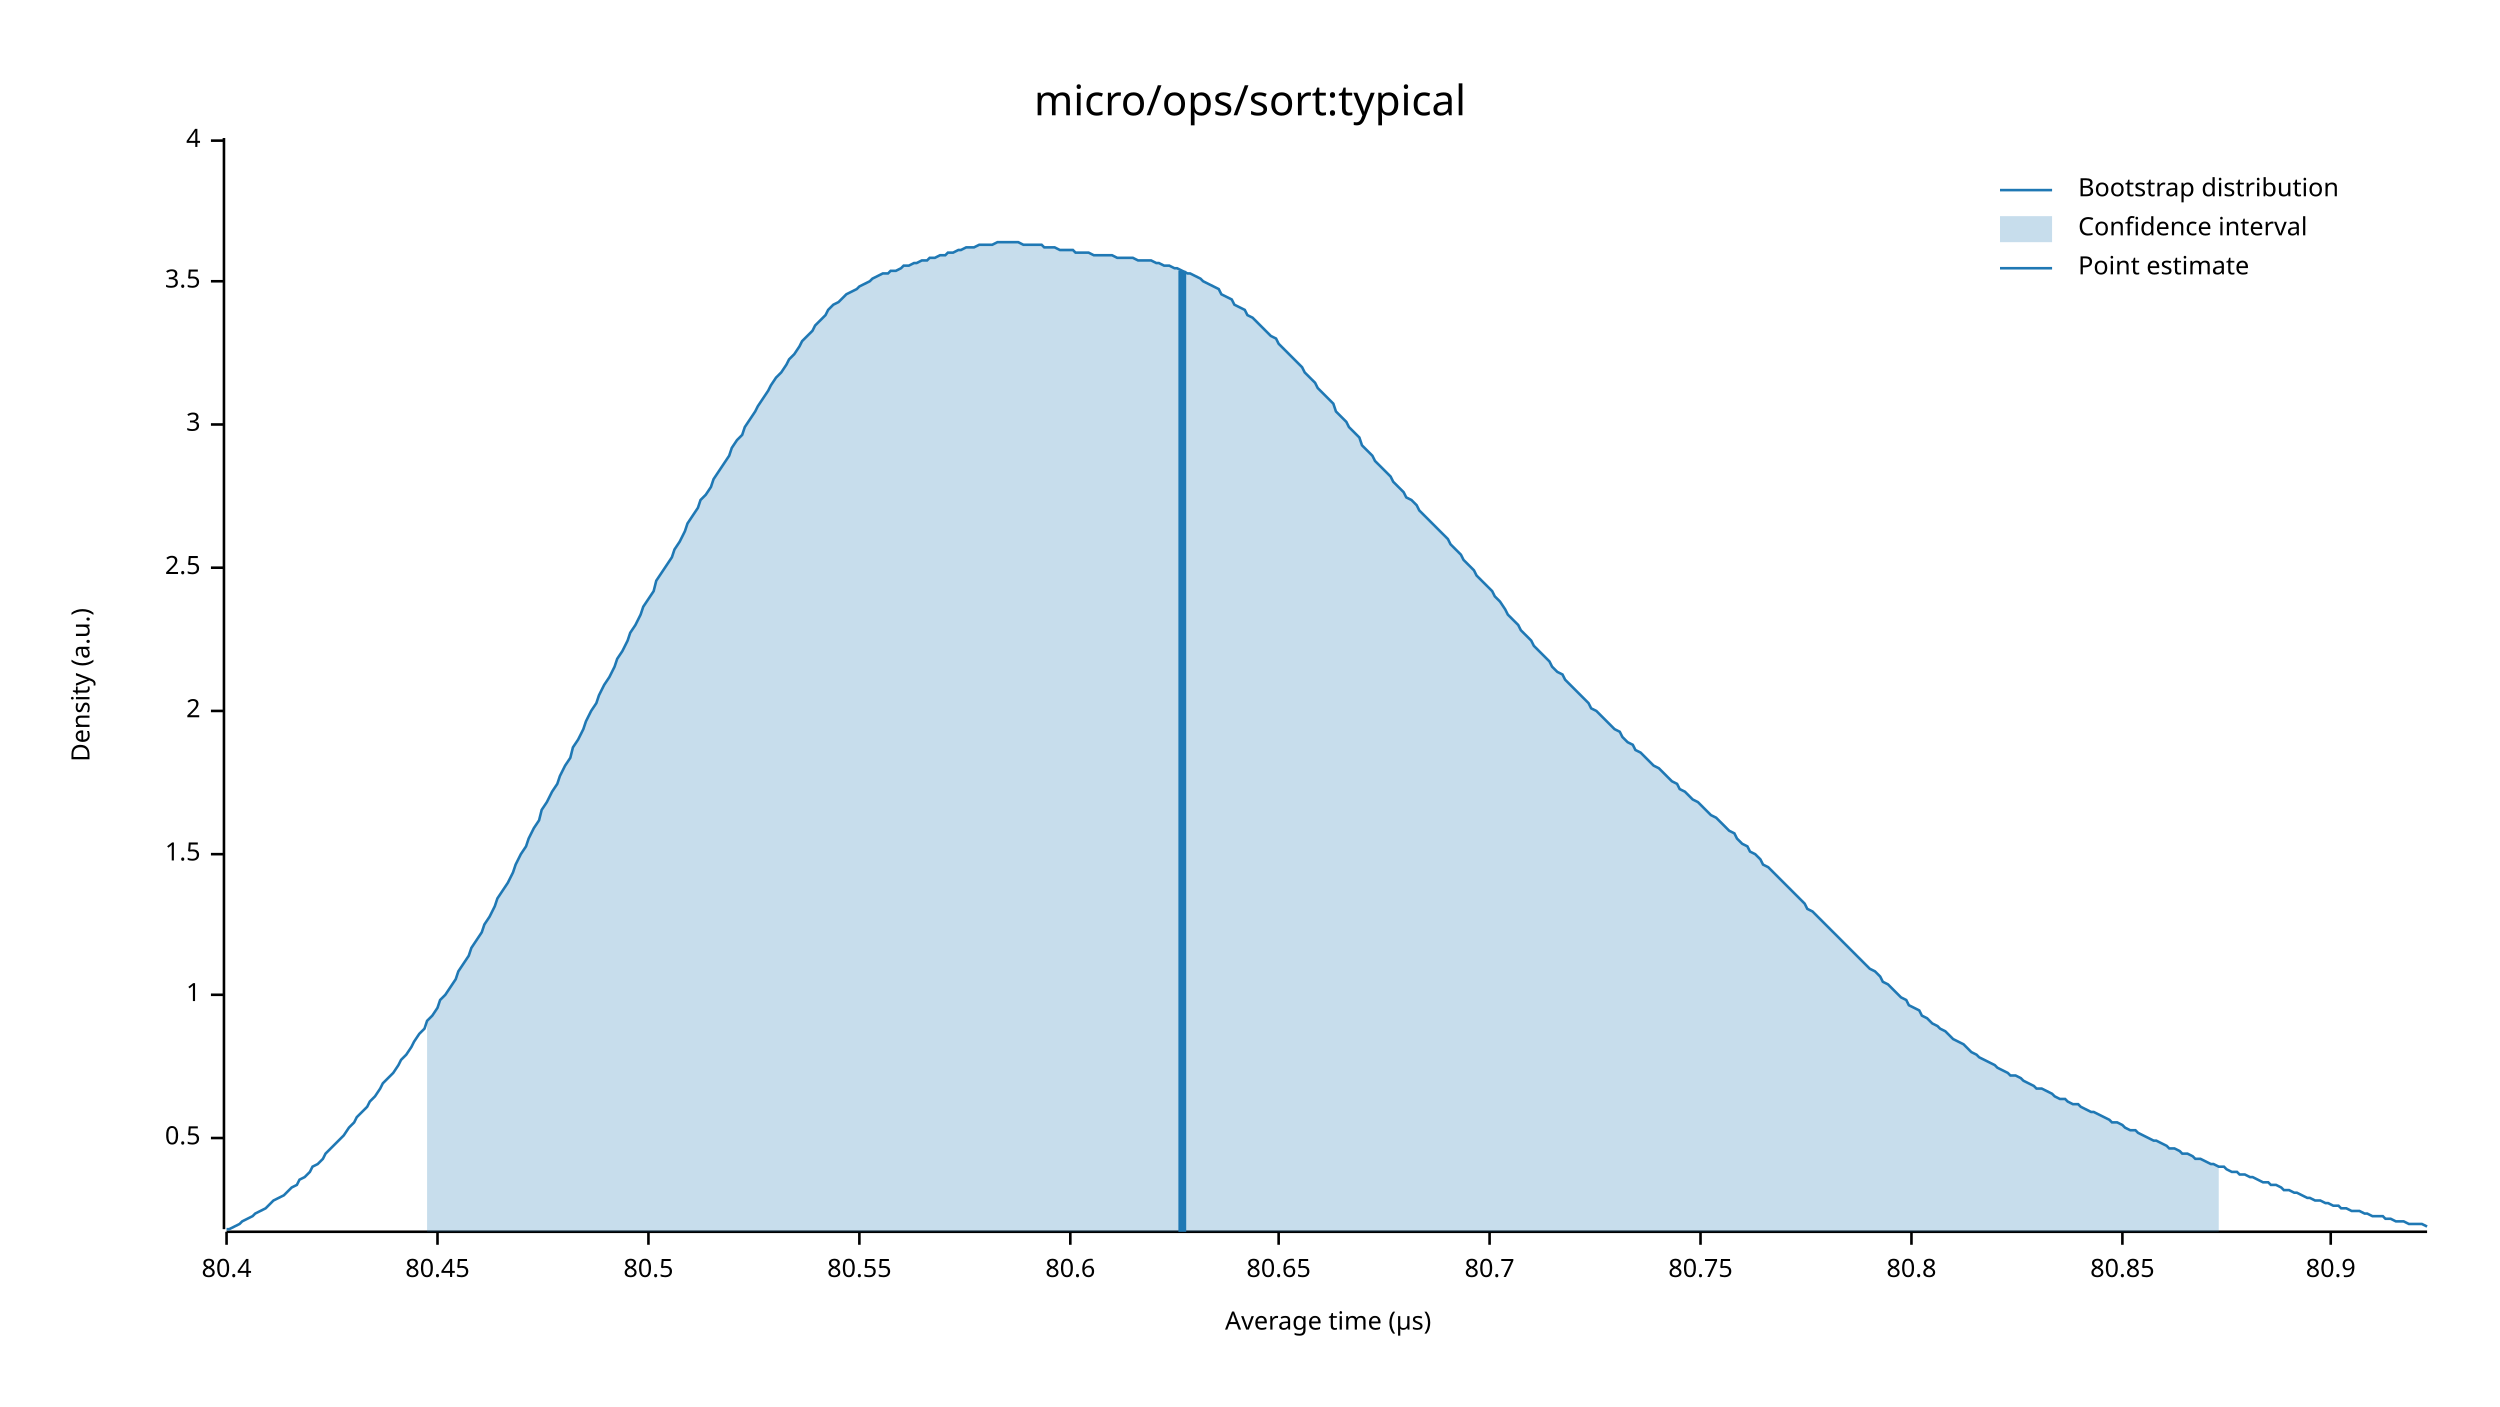
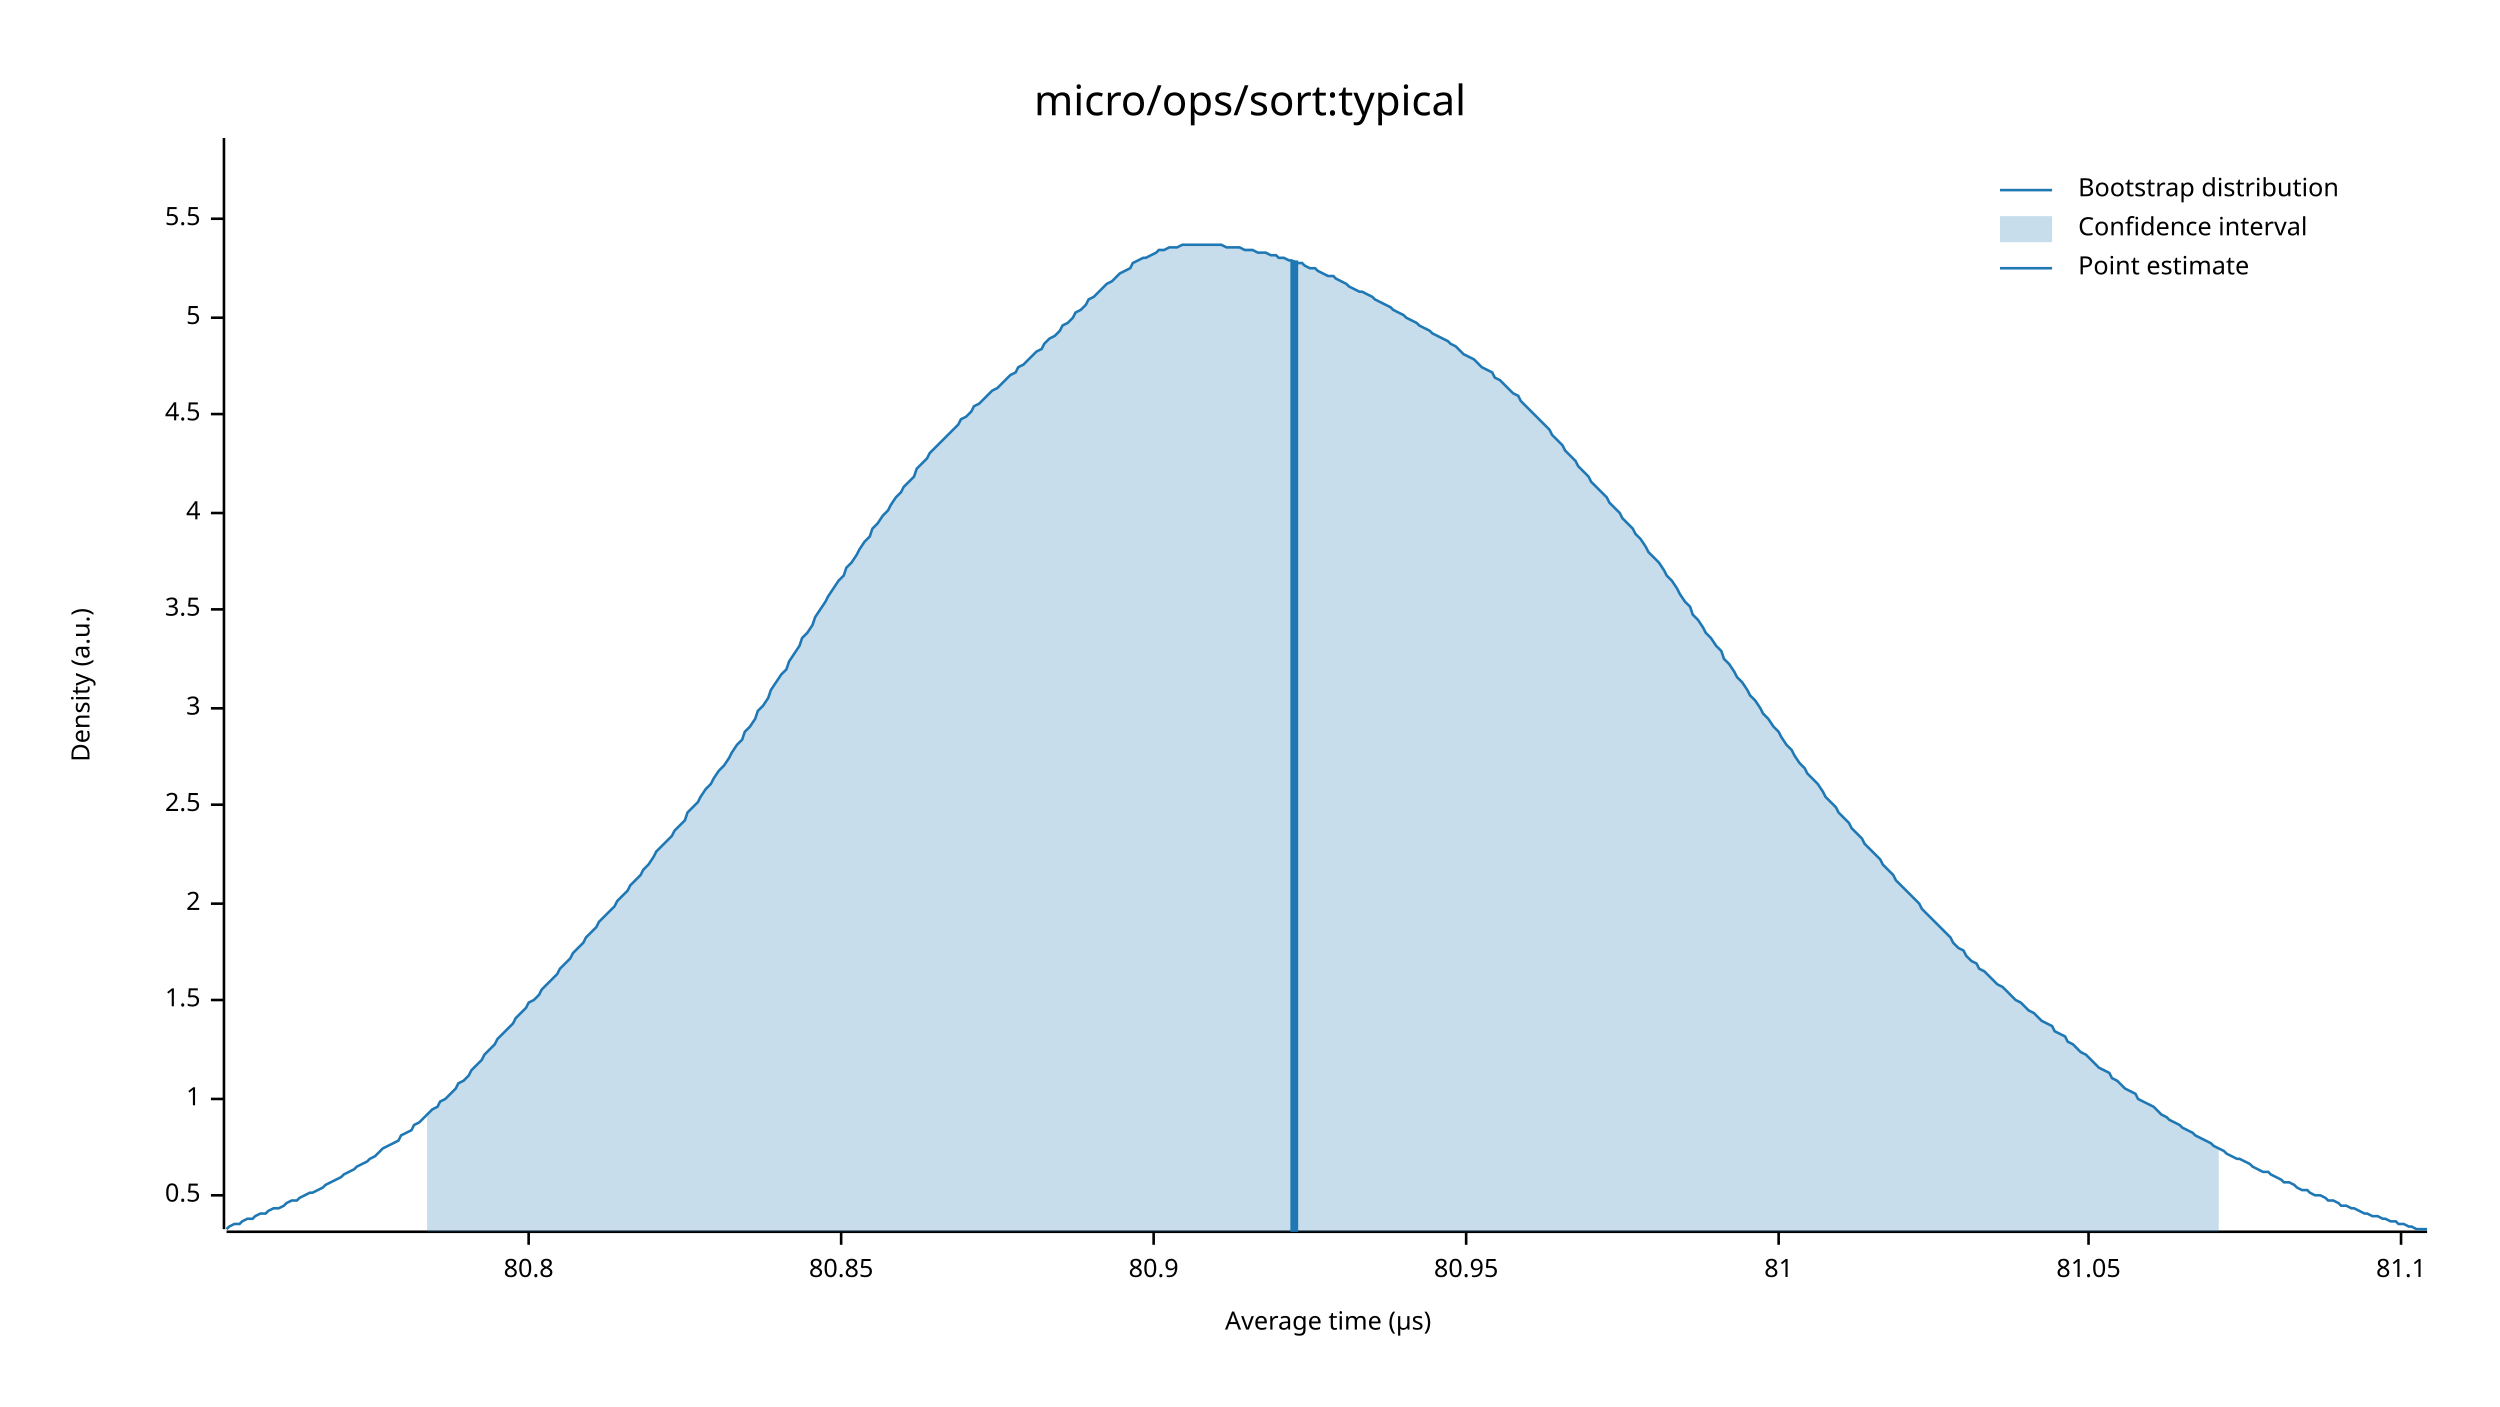
<svg xmlns="http://www.w3.org/2000/svg" width="960" height="540" viewBox="0 0 960 540">
  <text x="480" y="32" dy="0.76em" text-anchor="middle" font-family="sans-serif" font-size="16.129" opacity="1" fill="#000000">
micro/ops/sort:typical
</text>
  <text x="27" y="263" dy="0.76em" text-anchor="middle" font-family="sans-serif" font-size="9.677" opacity="1" fill="#000000" transform="rotate(270, 27, 263)">
Density (a.u.)
</text>
  <text x="510" y="513" dy="-0.5ex" text-anchor="middle" font-family="sans-serif" font-size="9.677" opacity="1" fill="#000000">
Average time (µs)
</text>
  <polyline fill="none" opacity="1" stroke="#000000" stroke-width="1" points="86,53 86,472 " />
-   <text x="77" y="437" dy="0.5ex" text-anchor="end" font-family="sans-serif" font-size="9.677" opacity="1" fill="#000000">
+   <text x="77" y="459" dy="0.5ex" text-anchor="end" font-family="sans-serif" font-size="9.677" opacity="1" fill="#000000">
0.5
</text>
-   <polyline fill="none" opacity="1" stroke="#000000" stroke-width="1" points="81,437 86,437 " />
-   <text x="77" y="382" dy="0.5ex" text-anchor="end" font-family="sans-serif" font-size="9.677" opacity="1" fill="#000000">
+   <polyline fill="none" opacity="1" stroke="#000000" stroke-width="1" points="81,459 86,459 " />
+   <text x="77" y="422" dy="0.5ex" text-anchor="end" font-family="sans-serif" font-size="9.677" opacity="1" fill="#000000">
1
</text>
-   <polyline fill="none" opacity="1" stroke="#000000" stroke-width="1" points="81,382 86,382 " />
-   <text x="77" y="328" dy="0.5ex" text-anchor="end" font-family="sans-serif" font-size="9.677" opacity="1" fill="#000000">
+   <polyline fill="none" opacity="1" stroke="#000000" stroke-width="1" points="81,422 86,422 " />
+   <text x="77" y="384" dy="0.5ex" text-anchor="end" font-family="sans-serif" font-size="9.677" opacity="1" fill="#000000">
1.5
</text>
-   <polyline fill="none" opacity="1" stroke="#000000" stroke-width="1" points="81,328 86,328 " />
-   <text x="77" y="273" dy="0.5ex" text-anchor="end" font-family="sans-serif" font-size="9.677" opacity="1" fill="#000000">
+   <polyline fill="none" opacity="1" stroke="#000000" stroke-width="1" points="81,384 86,384 " />
+   <text x="77" y="347" dy="0.5ex" text-anchor="end" font-family="sans-serif" font-size="9.677" opacity="1" fill="#000000">
2
</text>
-   <polyline fill="none" opacity="1" stroke="#000000" stroke-width="1" points="81,273 86,273 " />
-   <text x="77" y="218" dy="0.5ex" text-anchor="end" font-family="sans-serif" font-size="9.677" opacity="1" fill="#000000">
+   <polyline fill="none" opacity="1" stroke="#000000" stroke-width="1" points="81,347 86,347 " />
+   <text x="77" y="309" dy="0.5ex" text-anchor="end" font-family="sans-serif" font-size="9.677" opacity="1" fill="#000000">
2.5
</text>
-   <polyline fill="none" opacity="1" stroke="#000000" stroke-width="1" points="81,218 86,218 " />
-   <text x="77" y="163" dy="0.5ex" text-anchor="end" font-family="sans-serif" font-size="9.677" opacity="1" fill="#000000">
+   <polyline fill="none" opacity="1" stroke="#000000" stroke-width="1" points="81,309 86,309 " />
+   <text x="77" y="272" dy="0.5ex" text-anchor="end" font-family="sans-serif" font-size="9.677" opacity="1" fill="#000000">
3
</text>
-   <polyline fill="none" opacity="1" stroke="#000000" stroke-width="1" points="81,163 86,163 " />
-   <text x="77" y="108" dy="0.5ex" text-anchor="end" font-family="sans-serif" font-size="9.677" opacity="1" fill="#000000">
+   <polyline fill="none" opacity="1" stroke="#000000" stroke-width="1" points="81,272 86,272 " />
+   <text x="77" y="234" dy="0.5ex" text-anchor="end" font-family="sans-serif" font-size="9.677" opacity="1" fill="#000000">
3.5
</text>
-   <polyline fill="none" opacity="1" stroke="#000000" stroke-width="1" points="81,108 86,108 " />
-   <text x="77" y="54" dy="0.5ex" text-anchor="end" font-family="sans-serif" font-size="9.677" opacity="1" fill="#000000">
+   <polyline fill="none" opacity="1" stroke="#000000" stroke-width="1" points="81,234 86,234 " />
+   <text x="77" y="197" dy="0.5ex" text-anchor="end" font-family="sans-serif" font-size="9.677" opacity="1" fill="#000000">
4
</text>
-   <polyline fill="none" opacity="1" stroke="#000000" stroke-width="1" points="81,54 86,54 " />
+   <polyline fill="none" opacity="1" stroke="#000000" stroke-width="1" points="81,197 86,197 " />
+   <text x="77" y="159" dy="0.5ex" text-anchor="end" font-family="sans-serif" font-size="9.677" opacity="1" fill="#000000">
+ 4.5
+ </text>
+   <polyline fill="none" opacity="1" stroke="#000000" stroke-width="1" points="81,159 86,159 " />
+   <text x="77" y="122" dy="0.5ex" text-anchor="end" font-family="sans-serif" font-size="9.677" opacity="1" fill="#000000">
+ 5
+ </text>
+   <polyline fill="none" opacity="1" stroke="#000000" stroke-width="1" points="81,122 86,122 " />
+   <text x="77" y="84" dy="0.5ex" text-anchor="end" font-family="sans-serif" font-size="9.677" opacity="1" fill="#000000">
+ 5.5
+ </text>
+   <polyline fill="none" opacity="1" stroke="#000000" stroke-width="1" points="81,84 86,84 " />
  <polyline fill="none" opacity="1" stroke="#000000" stroke-width="1" points="87,473 932,473 " />
-   <text x="87" y="483" dy="0.76em" text-anchor="middle" font-family="sans-serif" font-size="9.677" opacity="1" fill="#000000">
- 80.4
- </text>
-   <polyline fill="none" opacity="1" stroke="#000000" stroke-width="1" points="87,473 87,478 " />
-   <text x="168" y="483" dy="0.76em" text-anchor="middle" font-family="sans-serif" font-size="9.677" opacity="1" fill="#000000">
- 80.45
- </text>
-   <polyline fill="none" opacity="1" stroke="#000000" stroke-width="1" points="168,473 168,478 " />
-   <text x="249" y="483" dy="0.76em" text-anchor="middle" font-family="sans-serif" font-size="9.677" opacity="1" fill="#000000">
- 80.5
- </text>
-   <polyline fill="none" opacity="1" stroke="#000000" stroke-width="1" points="249,473 249,478 " />
-   <text x="330" y="483" dy="0.76em" text-anchor="middle" font-family="sans-serif" font-size="9.677" opacity="1" fill="#000000">
- 80.55
- </text>
-   <polyline fill="none" opacity="1" stroke="#000000" stroke-width="1" points="330,473 330,478 " />
-   <text x="411" y="483" dy="0.76em" text-anchor="middle" font-family="sans-serif" font-size="9.677" opacity="1" fill="#000000">
- 80.6
- </text>
-   <polyline fill="none" opacity="1" stroke="#000000" stroke-width="1" points="411,473 411,478 " />
-   <text x="491" y="483" dy="0.76em" text-anchor="middle" font-family="sans-serif" font-size="9.677" opacity="1" fill="#000000">
- 80.65
- </text>
-   <polyline fill="none" opacity="1" stroke="#000000" stroke-width="1" points="491,473 491,478 " />
-   <text x="572" y="483" dy="0.76em" text-anchor="middle" font-family="sans-serif" font-size="9.677" opacity="1" fill="#000000">
- 80.7
- </text>
-   <polyline fill="none" opacity="1" stroke="#000000" stroke-width="1" points="572,473 572,478 " />
-   <text x="653" y="483" dy="0.76em" text-anchor="middle" font-family="sans-serif" font-size="9.677" opacity="1" fill="#000000">
- 80.75
- </text>
-   <polyline fill="none" opacity="1" stroke="#000000" stroke-width="1" points="653,473 653,478 " />
-   <text x="734" y="483" dy="0.76em" text-anchor="middle" font-family="sans-serif" font-size="9.677" opacity="1" fill="#000000">
+   <text x="203" y="483" dy="0.76em" text-anchor="middle" font-family="sans-serif" font-size="9.677" opacity="1" fill="#000000">
80.8
</text>
-   <polyline fill="none" opacity="1" stroke="#000000" stroke-width="1" points="734,473 734,478 " />
-   <text x="815" y="483" dy="0.76em" text-anchor="middle" font-family="sans-serif" font-size="9.677" opacity="1" fill="#000000">
+   <polyline fill="none" opacity="1" stroke="#000000" stroke-width="1" points="203,473 203,478 " />
+   <text x="323" y="483" dy="0.76em" text-anchor="middle" font-family="sans-serif" font-size="9.677" opacity="1" fill="#000000">
80.85
</text>
-   <polyline fill="none" opacity="1" stroke="#000000" stroke-width="1" points="815,473 815,478 " />
-   <text x="895" y="483" dy="0.76em" text-anchor="middle" font-family="sans-serif" font-size="9.677" opacity="1" fill="#000000">
+   <polyline fill="none" opacity="1" stroke="#000000" stroke-width="1" points="323,473 323,478 " />
+   <text x="443" y="483" dy="0.76em" text-anchor="middle" font-family="sans-serif" font-size="9.677" opacity="1" fill="#000000">
80.9
</text>
-   <polyline fill="none" opacity="1" stroke="#000000" stroke-width="1" points="895,473 895,478 " />
-   <polyline fill="none" opacity="1" stroke="#1F78B4" stroke-width="1" points="87,472 88,472 90,471 92,470 93,469 95,468 97,467 98,466 100,465 102,464 103,463 105,461 107,460 109,459 110,458 112,456 114,455 115,453 117,452 119,450 120,448 122,447 124,445 125,443 127,441 129,439 131,437 132,436 134,433 136,431 137,429 139,427 141,425 142,423 144,421 146,418 147,416 149,414 151,412 153,409 154,407 156,405 158,402 159,400 161,397 163,395 164,392 166,390 168,387 169,384 171,382 173,379 175,376 176,373 178,370 180,367 181,364 183,361 185,358 186,355 188,352 190,348 191,345 193,342 195,339 197,335 198,332 200,328 202,325 203,322 205,318 207,315 208,311 210,308 212,304 214,301 215,298 217,294 219,291 220,287 222,284 224,280 225,277 227,273 229,270 230,267 232,263 234,260 236,256 237,253 239,250 241,246 242,243 244,240 246,236 247,233 249,230 251,227 252,223 254,220 256,217 258,214 259,211 261,208 263,204 264,201 266,198 268,195 269,192 271,190 273,187 274,184 276,181 278,178 280,175 281,172 283,169 285,167 286,164 288,161 290,158 291,156 293,153 295,150 296,148 298,145 300,143 302,140 303,138 305,136 307,133 308,131 310,129 312,127 313,125 315,123 317,121 318,119 320,117 322,116 324,114 325,113 327,112 329,111 330,110 332,109 334,108 335,107 337,106 339,105 341,105 342,104 344,104 346,103 347,102 349,102 351,101 352,101 354,100 356,100 357,99 359,99 361,98 363,98 364,97 366,97 368,96 369,96 371,95 373,95 374,95 376,94 378,94 379,94 381,94 383,93 385,93 386,93 388,93 390,93 391,93 393,94 395,94 396,94 398,94 400,94 401,95 403,95 405,95 407,96 408,96 410,96 412,96 413,97 415,97 417,97 418,97 420,98 422,98 423,98 425,98 427,98 429,99 430,99 432,99 434,99 435,99 437,100 439,100 440,100 442,100 444,101 445,101 447,102 449,102 451,103 452,103 454,104 456,105 457,105 459,106 461,107 462,108 464,109 466,110 468,111 469,113 471,114 473,115 474,117 476,118 478,119 479,121 481,122 483,124 484,125 486,127 488,129 490,130 491,132 493,134 495,136 496,137 498,139 500,141 501,143 503,145 505,147 506,149 508,151 510,153 512,155 513,158 515,160 517,162 518,164 520,166 522,168 523,171 525,173 527,175 528,177 530,179 532,181 534,183 535,185 537,187 539,189 540,191 542,192 544,194 545,196 547,198 549,200 550,201 552,203 554,205 556,207 557,209 559,211 561,213 562,215 564,217 566,219 567,221 569,223 571,225 573,227 574,229 576,231 578,234 579,236 581,238 583,240 584,242 586,244 588,246 589,248 591,250 593,252 595,254 596,256 598,258 600,259 601,261 603,263 605,265 606,266 608,268 610,270 611,272 613,273 615,275 617,277 618,278 620,280 622,281 623,283 625,285 627,286 628,288 630,289 632,291 633,292 635,294 637,295 639,297 640,298 642,300 644,301 645,303 647,304 649,306 650,307 652,308 654,310 655,311 657,313 659,314 661,316 662,317 664,319 666,320 667,322 669,324 671,325 672,327 674,328 676,330 677,332 679,333 681,335 683,337 684,338 686,340 688,342 689,343 691,345 693,347 694,349 696,350 698,352 700,354 701,355 703,357 705,359 706,360 708,362 710,364 711,365 713,367 715,369 716,370 718,372 720,373 722,375 723,377 725,378 727,380 728,381 730,383 732,384 733,386 735,387 737,388 738,390 740,391 742,393 744,394 745,395 747,396 749,398 750,399 752,400 754,401 755,402 757,404 759,405 760,406 762,407 764,408 766,409 767,410 769,411 771,412 772,413 774,413 776,414 777,415 779,416 781,417 782,418 784,418 786,419 788,420 789,421 791,422 793,422 794,423 796,424 798,424 799,425 801,426 803,427 804,427 806,428 808,429 810,430 811,431 813,431 815,432 816,433 818,434 820,434 821,435 823,436 825,437 827,438 828,438 830,439 832,440 833,441 835,441 837,442 838,443 840,443 842,444 843,445 845,445 847,446 849,447 850,447 852,448 854,448 855,449 857,450 859,450 860,451 862,451 864,452 865,452 867,453 869,454 871,454 872,455 874,455 876,456 877,457 879,457 881,458 882,458 884,459 886,460 887,460 889,461 891,461 893,462 894,462 896,463 898,463 899,464 901,464 903,465 904,465 906,465 908,466 909,466 911,467 913,467 915,467 916,468 918,468 920,469 921,469 923,469 925,470 926,470 928,470 930,470 932,471 " />
-   <polygon opacity="0.25" fill="#1F78B4" points="164,392 166,390 168,387 169,384 171,382 173,379 175,376 176,373 178,370 180,367 181,364 183,361 185,358 186,355 188,352 190,348 191,345 193,342 195,339 197,335 198,332 200,328 202,325 203,322 205,318 207,315 208,311 210,308 212,304 214,301 215,298 217,294 219,291 220,287 222,284 224,280 225,277 227,273 229,270 230,267 232,263 234,260 236,256 237,253 239,250 241,246 242,243 244,240 246,236 247,233 249,230 251,227 252,223 254,220 256,217 258,214 259,211 261,208 263,204 264,201 266,198 268,195 269,192 271,190 273,187 274,184 276,181 278,178 280,175 281,172 283,169 285,167 286,164 288,161 290,158 291,156 293,153 295,150 296,148 298,145 300,143 302,140 303,138 305,136 307,133 308,131 310,129 312,127 313,125 315,123 317,121 318,119 320,117 322,116 324,114 325,113 327,112 329,111 330,110 332,109 334,108 335,107 337,106 339,105 341,105 342,104 344,104 346,103 347,102 349,102 351,101 352,101 354,100 356,100 357,99 359,99 361,98 363,98 364,97 366,97 368,96 369,96 371,95 373,95 374,95 376,94 378,94 379,94 381,94 383,93 385,93 386,93 388,93 390,93 391,93 393,94 395,94 396,94 398,94 400,94 401,95 403,95 405,95 407,96 408,96 410,96 412,96 413,97 415,97 417,97 418,97 420,98 422,98 423,98 425,98 427,98 429,99 430,99 432,99 434,99 435,99 437,100 439,100 440,100 442,100 444,101 445,101 447,102 449,102 451,103 452,103 454,104 456,105 457,105 459,106 461,107 462,108 464,109 466,110 468,111 469,113 471,114 473,115 474,117 476,118 478,119 479,121 481,122 483,124 484,125 486,127 488,129 490,130 491,132 493,134 495,136 496,137 498,139 500,141 501,143 503,145 505,147 506,149 508,151 510,153 512,155 513,158 515,160 517,162 518,164 520,166 522,168 523,171 525,173 527,175 528,177 530,179 532,181 534,183 535,185 537,187 539,189 540,191 542,192 544,194 545,196 547,198 549,200 550,201 552,203 554,205 556,207 557,209 559,211 561,213 562,215 564,217 566,219 567,221 569,223 571,225 573,227 574,229 576,231 578,234 579,236 581,238 583,240 584,242 586,244 588,246 589,248 591,250 593,252 595,254 596,256 598,258 600,259 601,261 603,263 605,265 606,266 608,268 610,270 611,272 613,273 615,275 617,277 618,278 620,280 622,281 623,283 625,285 627,286 628,288 630,289 632,291 633,292 635,294 637,295 639,297 640,298 642,300 644,301 645,303 647,304 649,306 650,307 652,308 654,310 655,311 657,313 659,314 661,316 662,317 664,319 666,320 667,322 669,324 671,325 672,327 674,328 676,330 677,332 679,333 681,335 683,337 684,338 686,340 688,342 689,343 691,345 693,347 694,349 696,350 698,352 700,354 701,355 703,357 705,359 706,360 708,362 710,364 711,365 713,367 715,369 716,370 718,372 720,373 722,375 723,377 725,378 727,380 728,381 730,383 732,384 733,386 735,387 737,388 738,390 740,391 742,393 744,394 745,395 747,396 749,398 750,399 752,400 754,401 755,402 757,404 759,405 760,406 762,407 764,408 766,409 767,410 769,411 771,412 772,413 774,413 776,414 777,415 779,416 781,417 782,418 784,418 786,419 788,420 789,421 791,422 793,422 794,423 796,424 798,424 799,425 801,426 803,427 804,427 806,428 808,429 810,430 811,431 813,431 815,432 816,433 818,434 820,434 821,435 823,436 825,437 827,438 828,438 830,439 832,440 833,441 835,441 837,442 838,443 840,443 842,444 843,445 845,445 847,446 849,447 850,447 852,448 852,473 164,473 " />
-   <polyline fill="none" opacity="1" stroke="#1F78B4" stroke-width="3" points="454,473 454,104 " />
+   <polyline fill="none" opacity="1" stroke="#000000" stroke-width="1" points="443,473 443,478 " />
+   <text x="563" y="483" dy="0.76em" text-anchor="middle" font-family="sans-serif" font-size="9.677" opacity="1" fill="#000000">
+ 80.95
+ </text>
+   <polyline fill="none" opacity="1" stroke="#000000" stroke-width="1" points="563,473 563,478 " />
+   <text x="683" y="483" dy="0.76em" text-anchor="middle" font-family="sans-serif" font-size="9.677" opacity="1" fill="#000000">
+ 81
+ </text>
+   <polyline fill="none" opacity="1" stroke="#000000" stroke-width="1" points="683,473 683,478 " />
+   <text x="802" y="483" dy="0.76em" text-anchor="middle" font-family="sans-serif" font-size="9.677" opacity="1" fill="#000000">
+ 81.05
+ </text>
+   <polyline fill="none" opacity="1" stroke="#000000" stroke-width="1" points="802,473 802,478 " />
+   <text x="922" y="483" dy="0.76em" text-anchor="middle" font-family="sans-serif" font-size="9.677" opacity="1" fill="#000000">
+ 81.1
+ </text>
+   <polyline fill="none" opacity="1" stroke="#000000" stroke-width="1" points="922,473 922,478 " />
+   <polyline fill="none" opacity="1" stroke="#1F78B4" stroke-width="1" points="87,472 88,471 90,470 92,470 93,469 95,468 97,468 98,467 100,466 102,466 103,465 105,464 107,464 109,463 110,462 112,461 114,461 115,460 117,459 119,458 120,458 122,457 124,456 125,455 127,454 129,453 131,452 132,451 134,450 136,449 137,448 139,447 141,446 142,445 144,444 146,442 147,441 149,440 151,439 153,438 154,436 156,435 158,434 159,432 161,431 163,429 164,428 166,426 168,425 169,423 171,422 173,420 175,418 176,416 178,415 180,413 181,411 183,409 185,407 186,405 188,403 190,401 191,399 193,397 195,395 197,393 198,391 200,389 202,387 203,385 205,384 207,382 208,380 210,378 212,376 214,374 215,372 217,370 219,368 220,366 222,364 224,362 225,360 227,358 229,356 230,354 232,352 234,350 236,348 237,346 239,344 241,342 242,340 244,338 246,336 247,334 249,332 251,329 252,327 254,325 256,323 258,321 259,319 261,317 263,315 264,312 266,310 268,308 269,306 271,303 273,301 274,299 276,296 278,294 280,291 281,289 283,286 285,284 286,281 288,279 290,276 291,273 293,271 295,268 296,265 298,262 300,259 302,257 303,254 305,251 307,248 308,245 310,243 312,240 313,237 315,234 317,231 318,229 320,226 322,223 324,221 325,218 327,216 329,213 330,211 332,208 334,206 335,203 337,201 339,198 341,196 342,194 344,191 346,189 347,187 349,185 351,183 352,180 354,178 356,176 357,174 359,172 361,170 363,168 364,167 366,165 368,163 369,161 371,160 373,158 374,156 376,155 378,153 379,152 381,150 383,149 385,147 386,146 388,144 390,143 391,141 393,140 395,138 396,137 398,135 400,134 401,132 403,130 405,129 407,127 408,125 410,124 412,122 413,120 415,119 417,117 418,115 420,114 422,112 423,111 425,109 427,108 429,106 430,105 432,104 434,103 435,101 437,100 439,99 440,99 442,98 444,97 445,96 447,96 449,95 451,95 452,95 454,94 456,94 457,94 459,94 461,94 462,94 464,94 466,94 468,94 469,94 471,95 473,95 474,95 476,95 478,96 479,96 481,96 483,97 484,97 486,97 488,98 490,98 491,99 493,99 495,100 496,100 498,101 500,101 501,102 503,103 505,103 506,104 508,105 510,106 512,106 513,107 515,108 517,109 518,110 520,111 522,112 523,112 525,113 527,114 528,115 530,116 532,117 534,118 535,119 537,120 539,121 540,122 542,123 544,124 545,125 547,126 549,127 550,128 552,129 554,130 556,131 557,132 559,133 561,135 562,136 564,137 566,138 567,139 569,141 571,142 573,143 574,145 576,146 578,148 579,149 581,151 583,152 584,154 586,156 588,158 589,159 591,161 593,163 595,165 596,167 598,169 600,171 601,173 603,175 605,177 606,179 608,181 610,183 611,185 613,187 615,189 617,191 618,193 620,195 622,197 623,199 625,201 627,203 628,205 630,207 632,210 633,212 635,214 637,216 639,219 640,221 642,223 644,226 645,228 647,231 649,233 650,236 652,238 654,241 655,243 657,245 659,248 661,250 662,253 664,255 666,258 667,260 669,262 671,265 672,267 674,269 676,272 677,274 679,276 681,279 683,281 684,283 686,286 688,288 689,290 691,293 693,295 694,297 696,299 698,301 700,304 701,306 703,308 705,310 706,312 708,314 710,316 711,318 713,320 715,322 716,324 718,326 720,328 722,330 723,332 725,334 727,336 728,338 730,340 732,342 733,343 735,345 737,347 738,349 740,351 742,353 744,355 745,356 747,358 749,360 750,362 752,364 754,365 755,367 757,369 759,370 760,372 762,373 764,375 766,377 767,378 769,379 771,381 772,382 774,384 776,385 777,386 779,388 781,389 782,390 784,392 786,393 788,394 789,396 791,397 793,398 794,400 796,401 798,403 799,404 801,405 803,407 804,408 806,410 808,411 810,412 811,414 813,415 815,417 816,418 818,419 820,420 821,422 823,423 825,424 827,425 828,426 830,428 832,429 833,430 835,431 837,432 838,433 840,434 842,435 843,436 845,437 847,438 849,439 850,440 852,441 854,442 855,443 857,444 859,445 860,445 862,446 864,447 865,448 867,449 869,450 871,450 872,451 874,452 876,453 877,454 879,454 881,455 882,456 884,457 886,457 887,458 889,459 891,459 893,460 894,461 896,461 898,462 899,463 901,463 903,464 904,464 906,465 908,466 909,466 911,467 913,467 915,468 916,468 918,469 920,469 921,470 923,470 925,471 926,471 928,472 930,472 932,472 " />
+   <polygon opacity="0.25" fill="#1F78B4" points="164,428 166,426 168,425 169,423 171,422 173,420 175,418 176,416 178,415 180,413 181,411 183,409 185,407 186,405 188,403 190,401 191,399 193,397 195,395 197,393 198,391 200,389 202,387 203,385 205,384 207,382 208,380 210,378 212,376 214,374 215,372 217,370 219,368 220,366 222,364 224,362 225,360 227,358 229,356 230,354 232,352 234,350 236,348 237,346 239,344 241,342 242,340 244,338 246,336 247,334 249,332 251,329 252,327 254,325 256,323 258,321 259,319 261,317 263,315 264,312 266,310 268,308 269,306 271,303 273,301 274,299 276,296 278,294 280,291 281,289 283,286 285,284 286,281 288,279 290,276 291,273 293,271 295,268 296,265 298,262 300,259 302,257 303,254 305,251 307,248 308,245 310,243 312,240 313,237 315,234 317,231 318,229 320,226 322,223 324,221 325,218 327,216 329,213 330,211 332,208 334,206 335,203 337,201 339,198 341,196 342,194 344,191 346,189 347,187 349,185 351,183 352,180 354,178 356,176 357,174 359,172 361,170 363,168 364,167 366,165 368,163 369,161 371,160 373,158 374,156 376,155 378,153 379,152 381,150 383,149 385,147 386,146 388,144 390,143 391,141 393,140 395,138 396,137 398,135 400,134 401,132 403,130 405,129 407,127 408,125 410,124 412,122 413,120 415,119 417,117 418,115 420,114 422,112 423,111 425,109 427,108 429,106 430,105 432,104 434,103 435,101 437,100 439,99 440,99 442,98 444,97 445,96 447,96 449,95 451,95 452,95 454,94 456,94 457,94 459,94 461,94 462,94 464,94 466,94 468,94 469,94 471,95 473,95 474,95 476,95 478,96 479,96 481,96 483,97 484,97 486,97 488,98 490,98 491,99 493,99 495,100 496,100 498,101 500,101 501,102 503,103 505,103 506,104 508,105 510,106 512,106 513,107 515,108 517,109 518,110 520,111 522,112 523,112 525,113 527,114 528,115 530,116 532,117 534,118 535,119 537,120 539,121 540,122 542,123 544,124 545,125 547,126 549,127 550,128 552,129 554,130 556,131 557,132 559,133 561,135 562,136 564,137 566,138 567,139 569,141 571,142 573,143 574,145 576,146 578,148 579,149 581,151 583,152 584,154 586,156 588,158 589,159 591,161 593,163 595,165 596,167 598,169 600,171 601,173 603,175 605,177 606,179 608,181 610,183 611,185 613,187 615,189 617,191 618,193 620,195 622,197 623,199 625,201 627,203 628,205 630,207 632,210 633,212 635,214 637,216 639,219 640,221 642,223 644,226 645,228 647,231 649,233 650,236 652,238 654,241 655,243 657,245 659,248 661,250 662,253 664,255 666,258 667,260 669,262 671,265 672,267 674,269 676,272 677,274 679,276 681,279 683,281 684,283 686,286 688,288 689,290 691,293 693,295 694,297 696,299 698,301 700,304 701,306 703,308 705,310 706,312 708,314 710,316 711,318 713,320 715,322 716,324 718,326 720,328 722,330 723,332 725,334 727,336 728,338 730,340 732,342 733,343 735,345 737,347 738,349 740,351 742,353 744,355 745,356 747,358 749,360 750,362 752,364 754,365 755,367 757,369 759,370 760,372 762,373 764,375 766,377 767,378 769,379 771,381 772,382 774,384 776,385 777,386 779,388 781,389 782,390 784,392 786,393 788,394 789,396 791,397 793,398 794,400 796,401 798,403 799,404 801,405 803,407 804,408 806,410 808,411 810,412 811,414 813,415 815,417 816,418 818,419 820,420 821,422 823,423 825,424 827,425 828,426 830,428 832,429 833,430 835,431 837,432 838,433 840,434 842,435 843,436 845,437 847,438 849,439 850,440 852,441 852,473 164,473 " />
+   <polyline fill="none" opacity="1" stroke="#1F78B4" stroke-width="3" points="497,473 497,100 " />
  <text x="798" y="68" dy="0.76em" text-anchor="start" font-family="sans-serif" font-size="9.677" opacity="1" fill="#000000">
Bootstrap distribution
</text>
  <text x="798" y="83" dy="0.76em" text-anchor="start" font-family="sans-serif" font-size="9.677" opacity="1" fill="#000000">
Confidence interval
</text>
  <text x="798" y="98" dy="0.76em" text-anchor="start" font-family="sans-serif" font-size="9.677" opacity="1" fill="#000000">
Point estimate
</text>
  <polyline fill="none" opacity="1" stroke="#1F78B4" stroke-width="1" points="768,73 788,73 " />
  <rect x="768" y="83" width="20" height="10" opacity="0.25" fill="#1F78B4" stroke="none" />
  <polyline fill="none" opacity="1" stroke="#1F78B4" stroke-width="1" points="768,103 788,103 " />
</svg>
